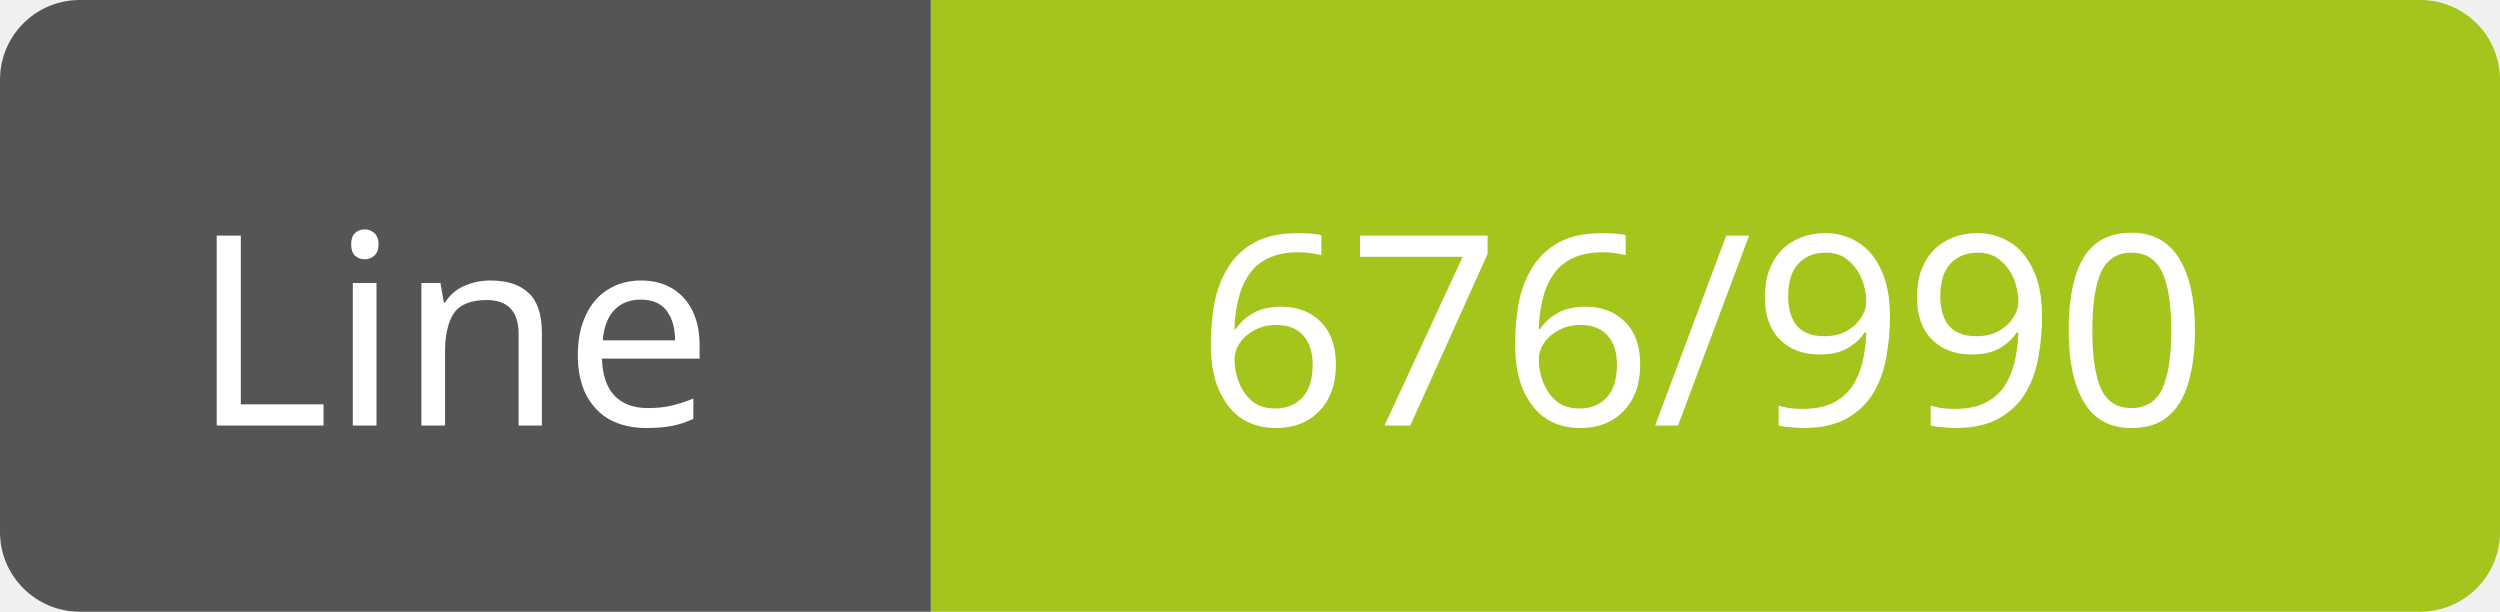
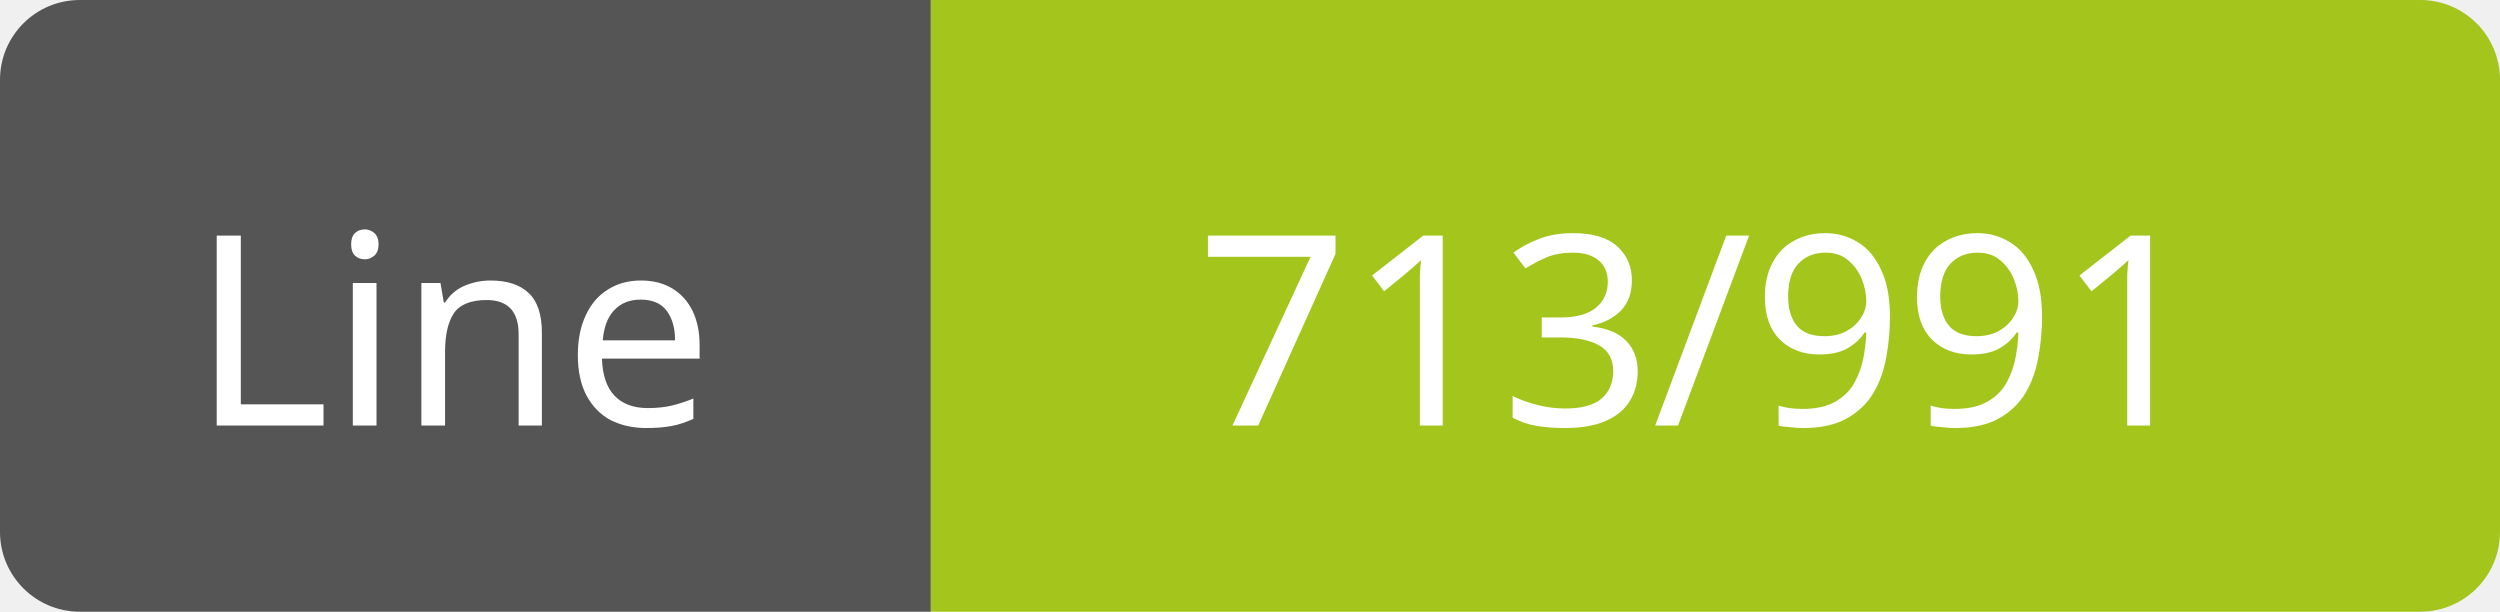
<svg xmlns="http://www.w3.org/2000/svg" width="94" height="23">
  <path d="M3,0 h29 h3 v23 h-3 h-29 a3,3 0 0 1 -3,-3 v-17 a3,3 0 0 1 3,-3 z" fill="#555" />
  <path d="M38,0 h53 a3,3 0 0 1 3,3 v17 a3,3 0 0 1 -3,3 h-53 h-3 v-23 h3 z" fill="#a3c51c" />
  <text x="17" y="16" fill="#fff" font-family="Verdana" font-size="10" text-anchor="middle">Line</text>
-   <text x="64" y="16" fill="#fff" font-family="Verdana" font-size="10" text-anchor="middle">676/990</text>
+   <text x="64" y="16" fill="#fff" font-family="Verdana" font-size="10" text-anchor="middle">713/991</text>
</svg>
